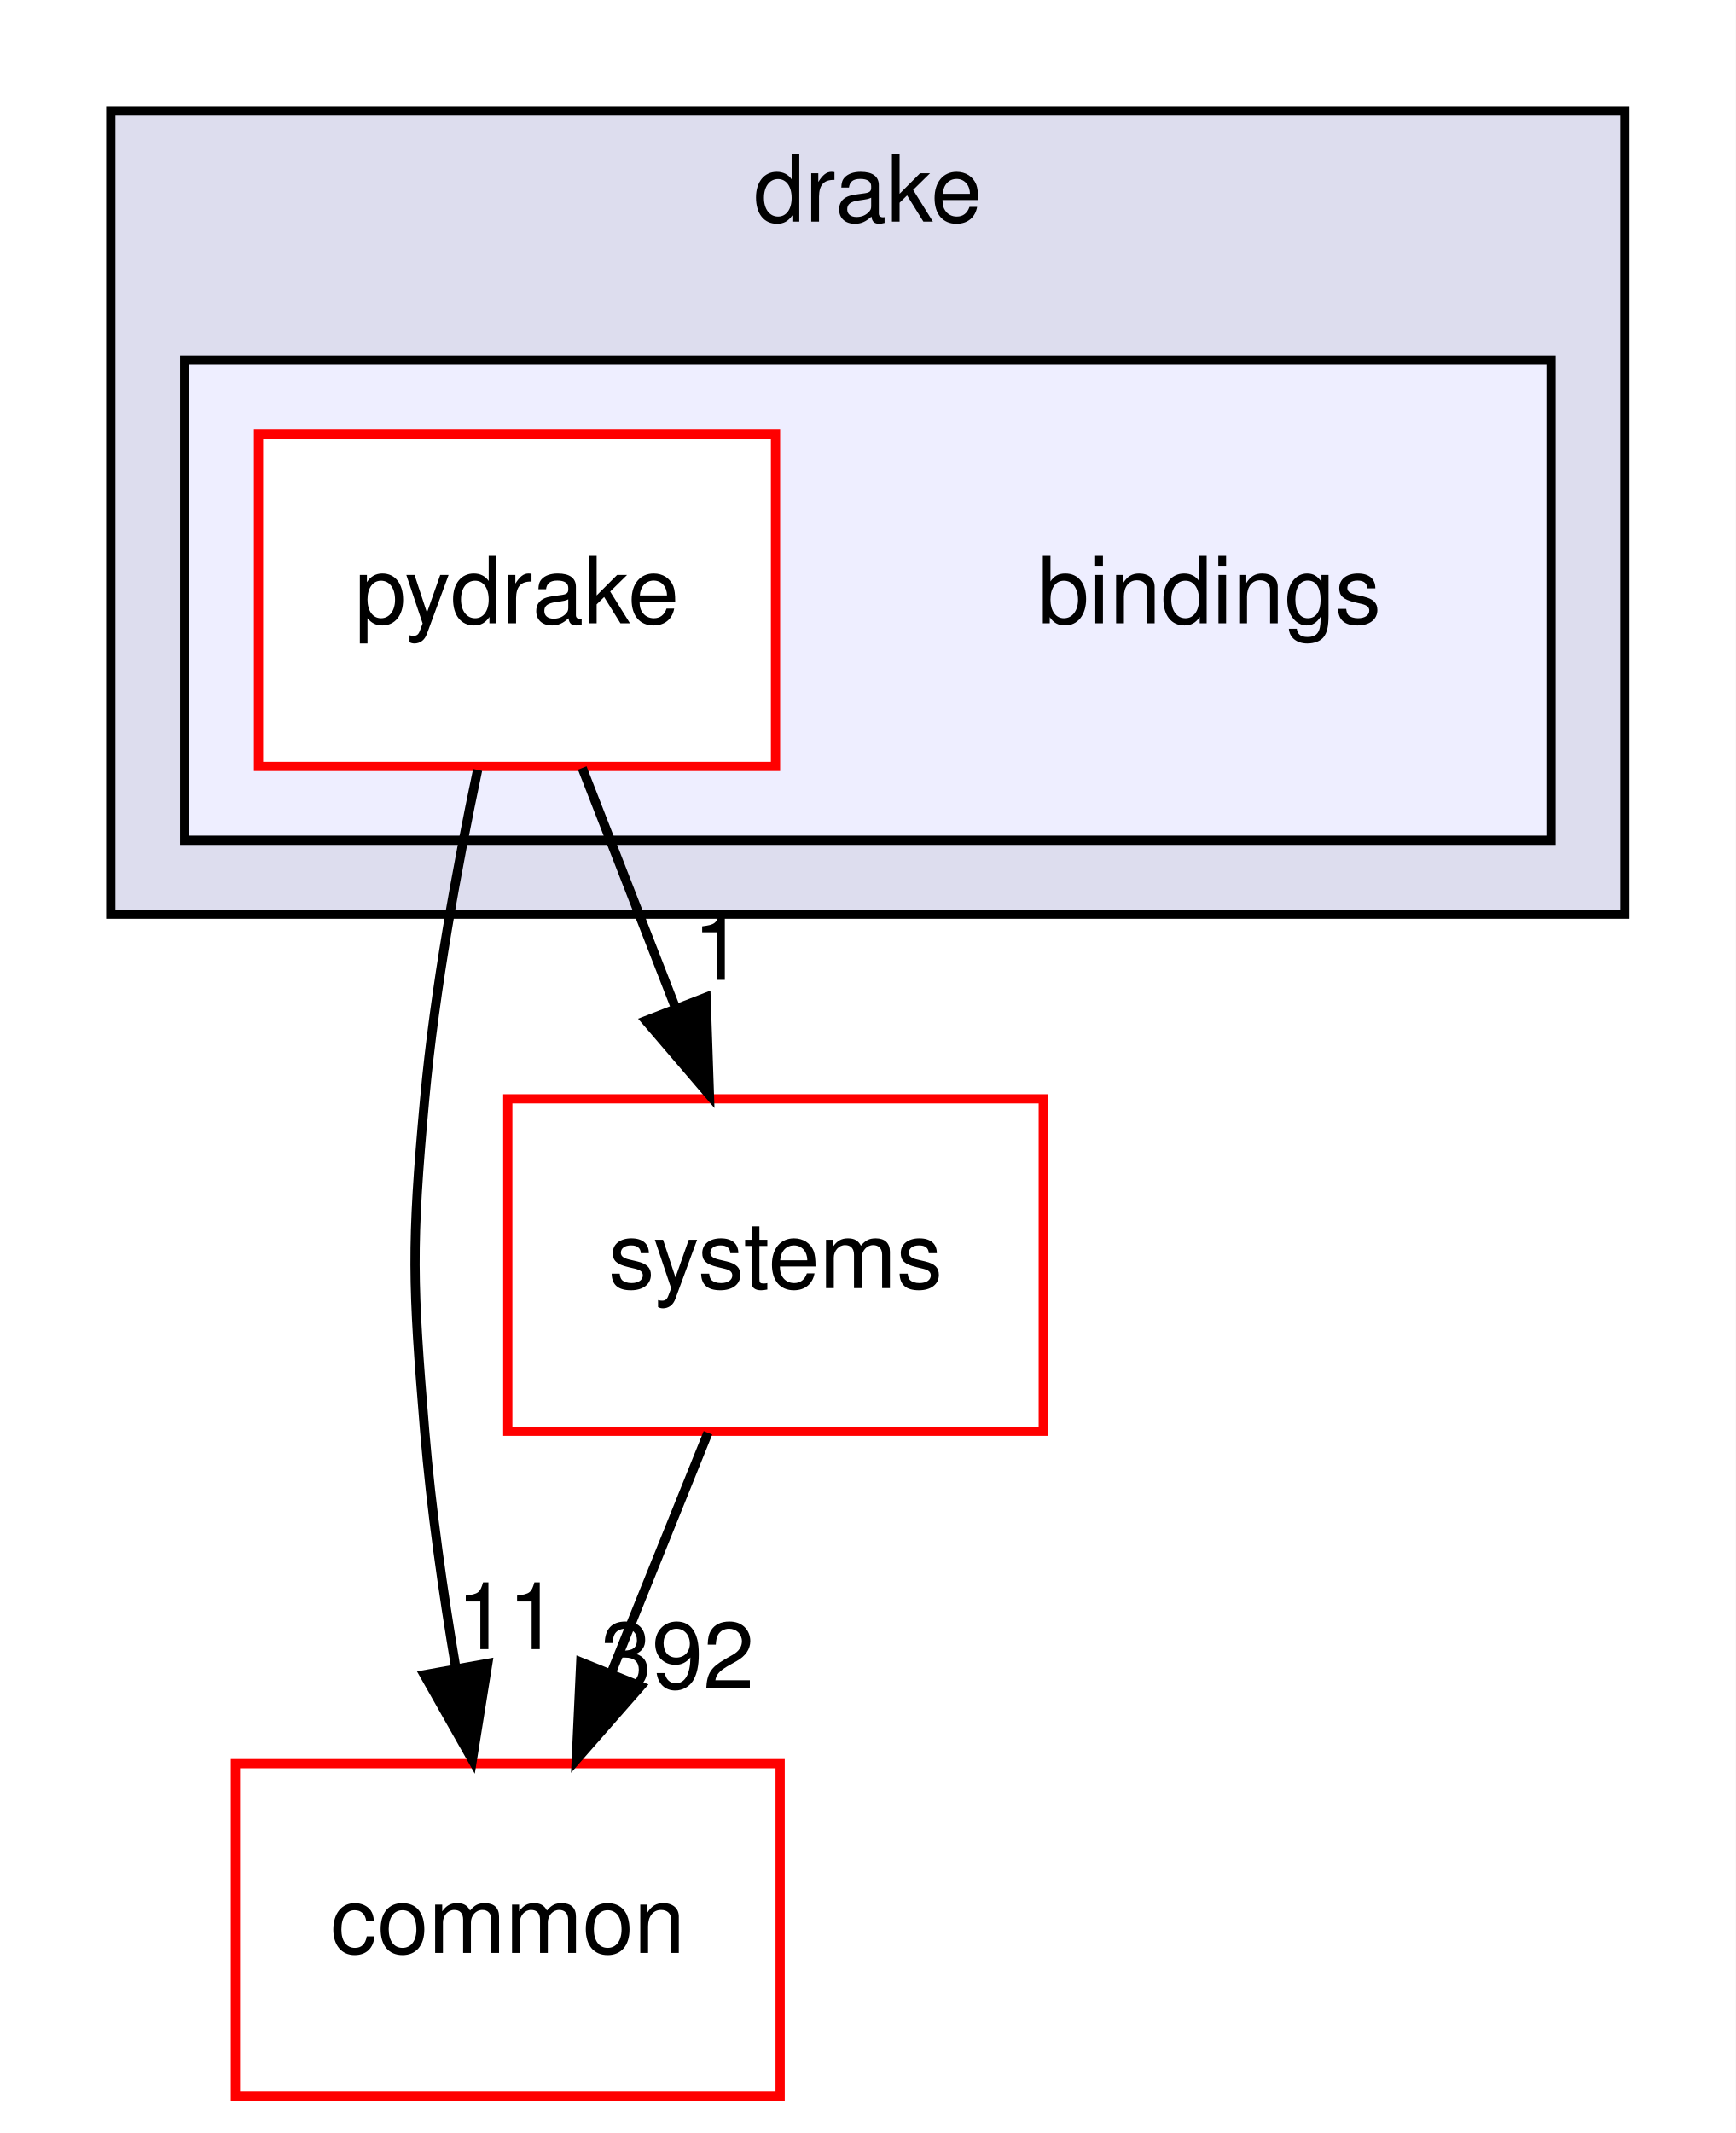
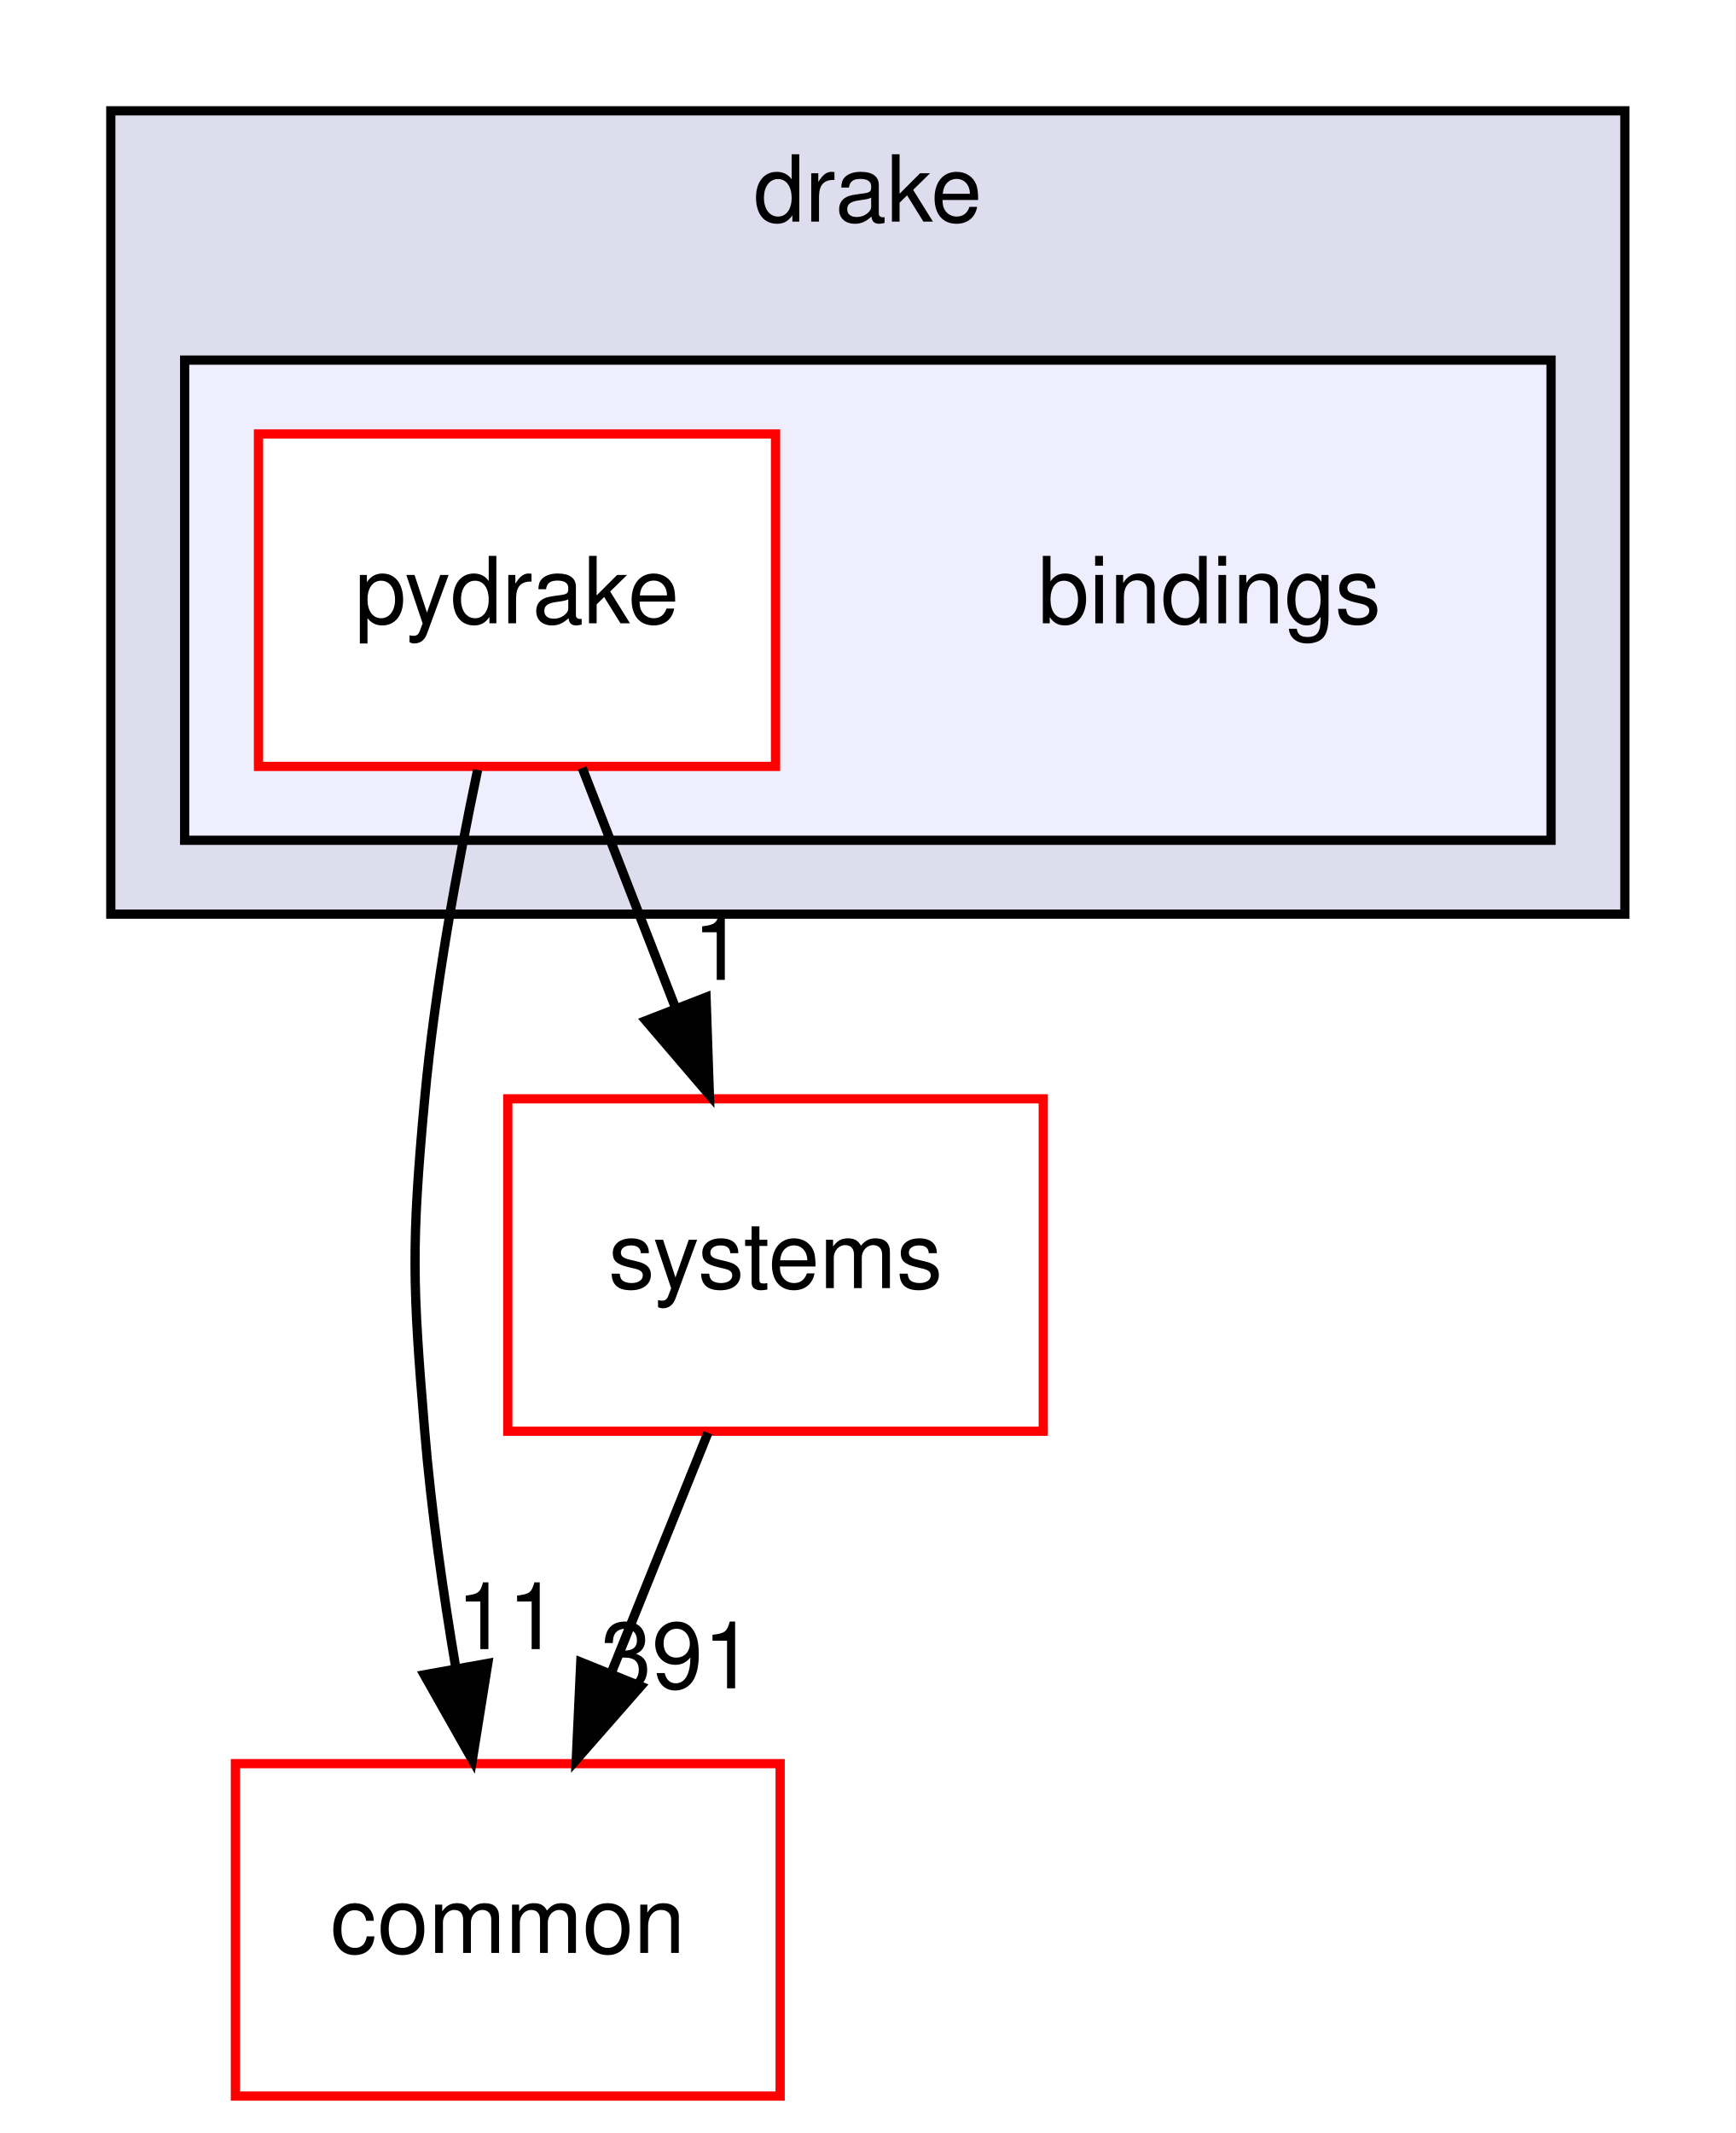
<svg xmlns="http://www.w3.org/2000/svg" xmlns:xlink="http://www.w3.org/1999/xlink" width="188pt" height="231pt" viewBox="0.00 0.00 188.00 231.00">
  <g id="graph0" class="graph" transform="scale(1 1) rotate(0) translate(4 227)">
    <polygon fill="#ffffff" stroke="transparent" points="-4,4 -4,-227 184,-227 184,4 -4,4" />
    <g id="clust1" class="cluster">
      <g id="a_clust1">
        <a xlink:href="dir_f1666844dc41ec91c14125b680b7be1b.html" target="_top" xlink:title="drake">
          <polygon fill="#ddddee" stroke="#000000" points="8,-128 8,-215 172,-215 172,-128 8,-128" />
          <text text-anchor="middle" x="90" y="-203" font-family="Helvetica,sans-Serif" font-size="10.00" fill="#000000">drake</text>
        </a>
      </g>
    </g>
    <g id="clust2" class="cluster">
      <g id="a_clust2">
        <a xlink:href="dir_a8013f4957f3230075674e48512c1ba8.html" target="_top">
          <polygon fill="#eeeeff" stroke="#000000" points="16,-136 16,-188 164,-188 164,-136 16,-136" />
        </a>
      </g>
    </g>
    <g id="node1" class="node">
      <text text-anchor="middle" x="127" y="-159.5" font-family="Helvetica,sans-Serif" font-size="10.00" fill="#000000">bindings</text>
    </g>
    <g id="node2" class="node">
      <g id="a_node2">
        <a xlink:href="dir_8816e59dc2bf9c067e8fdc1ddb07dc45.html" target="_top" xlink:title="pydrake">
          <polygon fill="#ffffff" stroke="#ff0000" points="80,-180 24,-180 24,-144 80,-144 80,-180" />
          <text text-anchor="middle" x="52" y="-159.5" font-family="Helvetica,sans-Serif" font-size="10.00" fill="#000000">pydrake</text>
        </a>
      </g>
    </g>
    <g id="node3" class="node">
      <g id="a_node3">
        <a xlink:href="dir_a36da230f0956f48b11c85f7d599788f.html" target="_top" xlink:title="common">
          <polygon fill="#ffffff" stroke="#ff0000" points="80.5,-36 21.5,-36 21.5,0 80.5,0 80.5,-36" />
          <text text-anchor="middle" x="51" y="-15.5" font-family="Helvetica,sans-Serif" font-size="10.00" fill="#000000">common</text>
        </a>
      </g>
    </g>
    <g id="edge1" class="edge">
      <path fill="none" stroke="#000000" d="M47.733,-143.622C45.538,-133.231 43.098,-119.963 42,-108 40.537,-92.067 40.68,-87.945 42,-72 42.694,-63.608 43.986,-54.558 45.379,-46.309" />
      <polygon fill="#000000" stroke="#000000" points="48.835,-46.861 47.159,-36.4 41.946,-45.623 48.835,-46.861" />
      <g id="a_edge1-headlabel">
        <a xlink:href="dir_000002_000006.html" target="_top" xlink:title="11">
          <text text-anchor="middle" x="50.994" y="-48.401" font-family="Helvetica,sans-Serif" font-size="10.00" fill="#000000">11</text>
        </a>
      </g>
    </g>
    <g id="node4" class="node">
      <g id="a_node4">
        <a xlink:href="dir_b7a0e33b407baa23d8a077e33033c988.html" target="_top" xlink:title="systems">
          <polygon fill="#ffffff" stroke="#ff0000" points="109,-108 51,-108 51,-72 109,-72 109,-108" />
          <text text-anchor="middle" x="80" y="-87.5" font-family="Helvetica,sans-Serif" font-size="10.00" fill="#000000">systems</text>
        </a>
      </g>
    </g>
    <g id="edge2" class="edge">
      <path fill="none" stroke="#000000" d="M59.066,-143.831C62.126,-135.962 65.778,-126.571 69.168,-117.853" />
      <polygon fill="#000000" stroke="#000000" points="72.477,-119.002 72.839,-108.413 65.953,-116.465 72.477,-119.002" />
      <g id="a_edge2-headlabel">
        <a xlink:href="dir_000002_000079.html" target="_top" xlink:title="1">
          <text text-anchor="middle" x="73.82" y="-120.881" font-family="Helvetica,sans-Serif" font-size="10.00" fill="#000000">1</text>
        </a>
      </g>
    </g>
    <g id="edge3" class="edge">
      <path fill="none" stroke="#000000" d="M72.682,-71.831C69.512,-63.962 65.73,-54.571 62.219,-45.853" />
      <polygon fill="#000000" stroke="#000000" points="65.399,-44.382 58.416,-36.413 58.906,-46.997 65.399,-44.382" />
      <g id="a_edge3-headlabel">
-         <a xlink:href="dir_000079_000006.html" target="_top" xlink:title="392">
-           <text text-anchor="middle" x="69.376" y="-44.155" font-family="Helvetica,sans-Serif" font-size="10.00" fill="#000000">392</text>
+         <a xlink:href="dir_000079_000006.html" target="_top" xlink:title="391">
+           <text text-anchor="middle" x="69.376" y="-44.155" font-family="Helvetica,sans-Serif" font-size="10.00" fill="#000000">391</text>
        </a>
      </g>
    </g>
  </g>
</svg>
